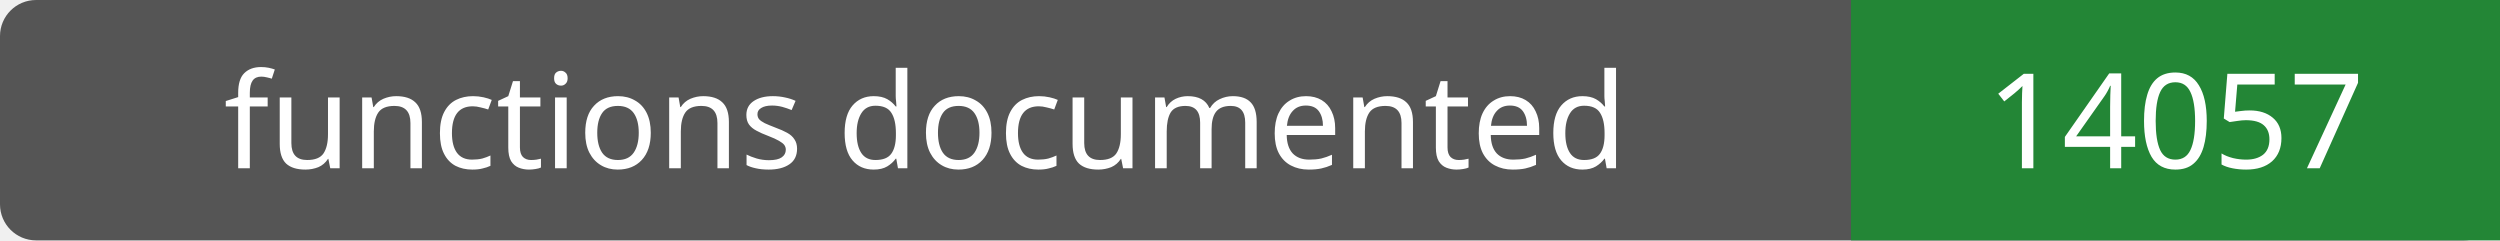
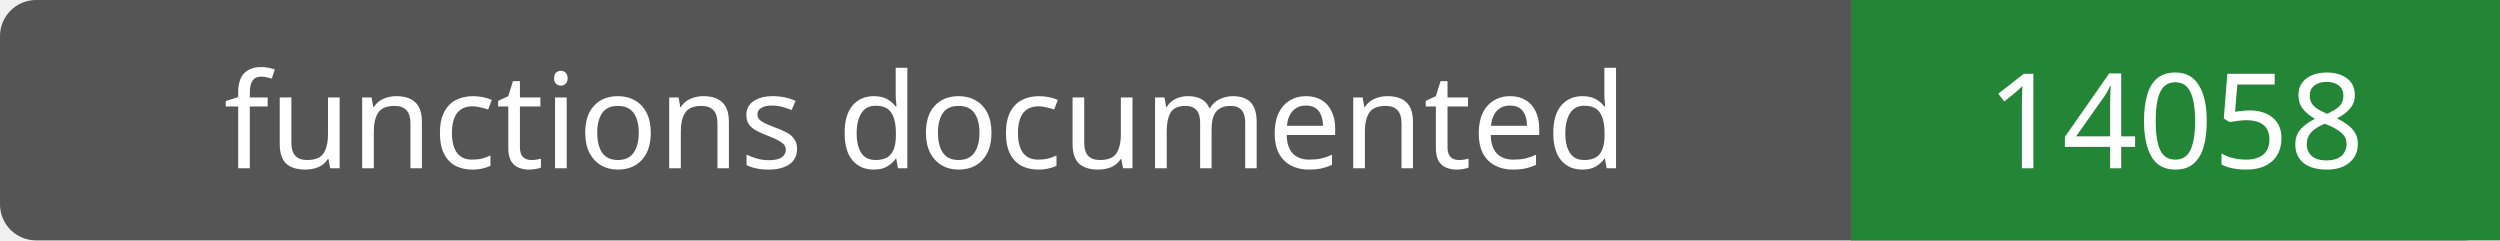
- <svg xmlns="http://www.w3.org/2000/svg" width="208" height="20" role="img" aria-label="functions documented: 14057">
+ <svg xmlns="http://www.w3.org/2000/svg" width="208" height="20" role="img" aria-label="functions documented: 14058">
  <rect width="208" height="20" rx="3" fill="#555" />
  <path fill="#238636" d="M154 0h54v20H154z" />
  <g fill="#fff" text-anchor="middle" font-family="Verdana,sans-serif" font-size="11">
    <text x="77.0" y="14">functions documented</text>
-     <text x="181.0" y="14">14057</text>
+     <text x="181.0" y="14">14058</text>
  </g>
</svg>
